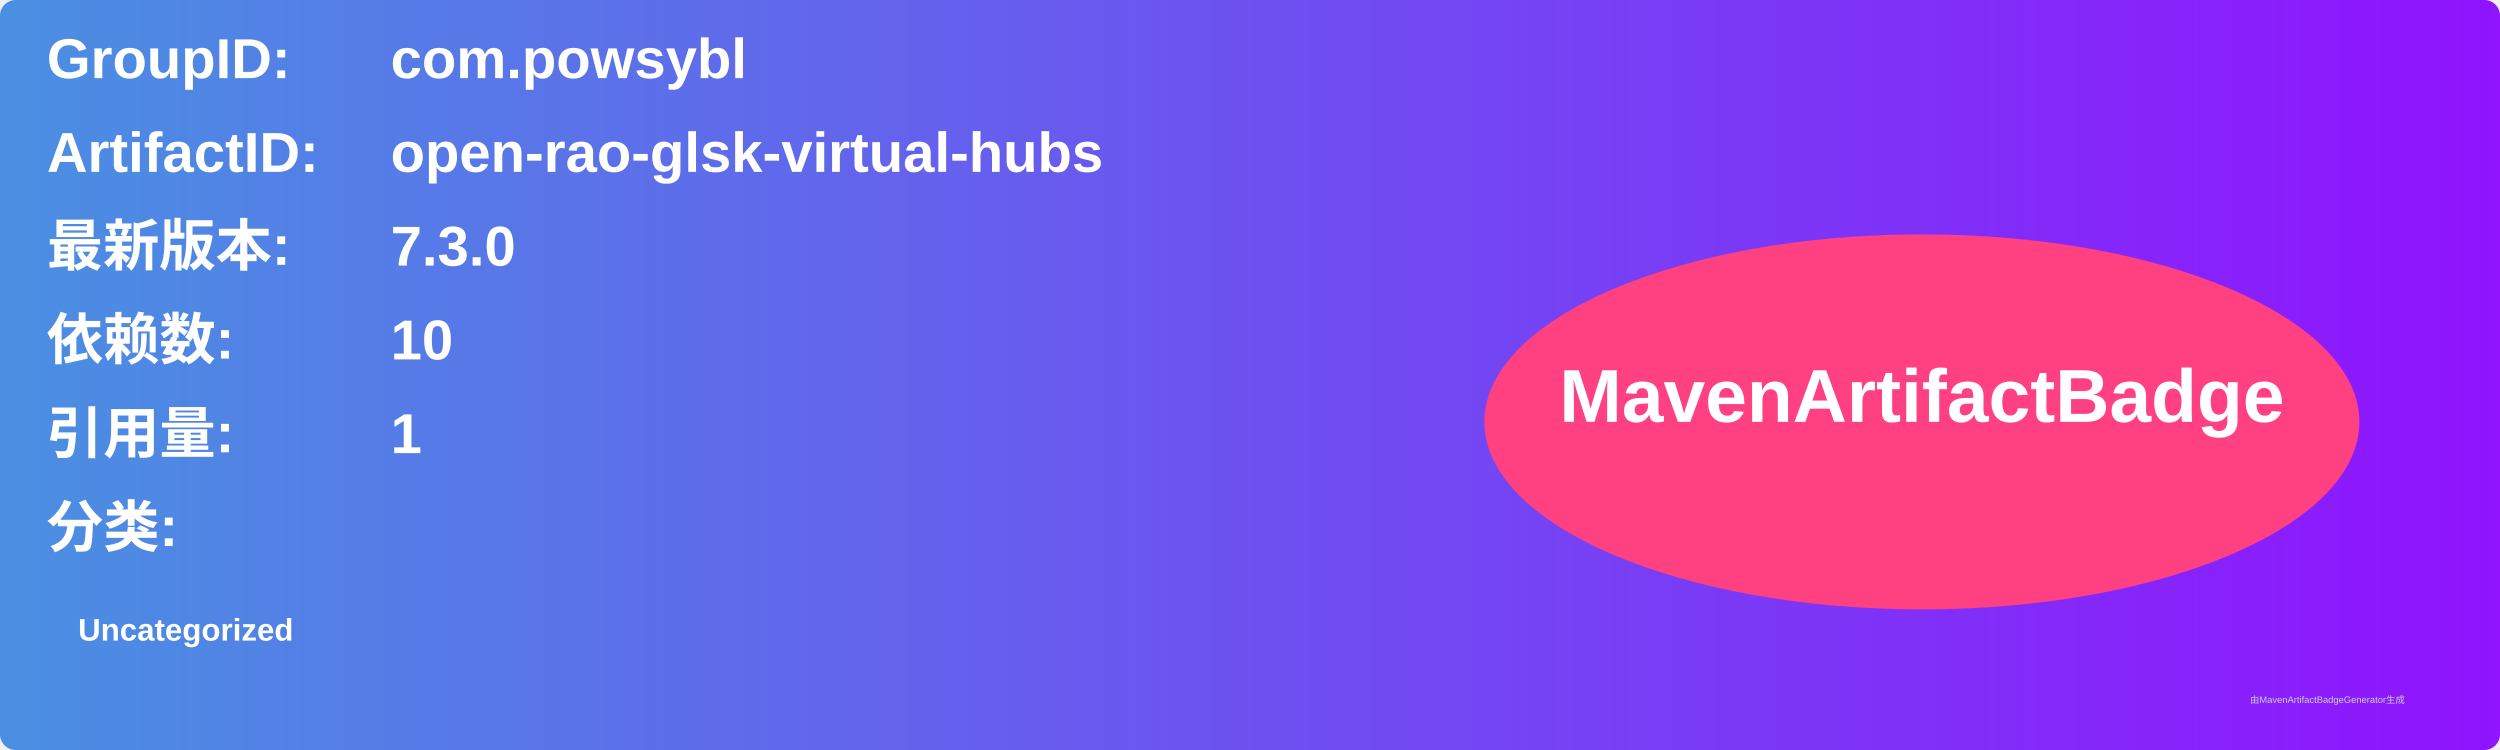
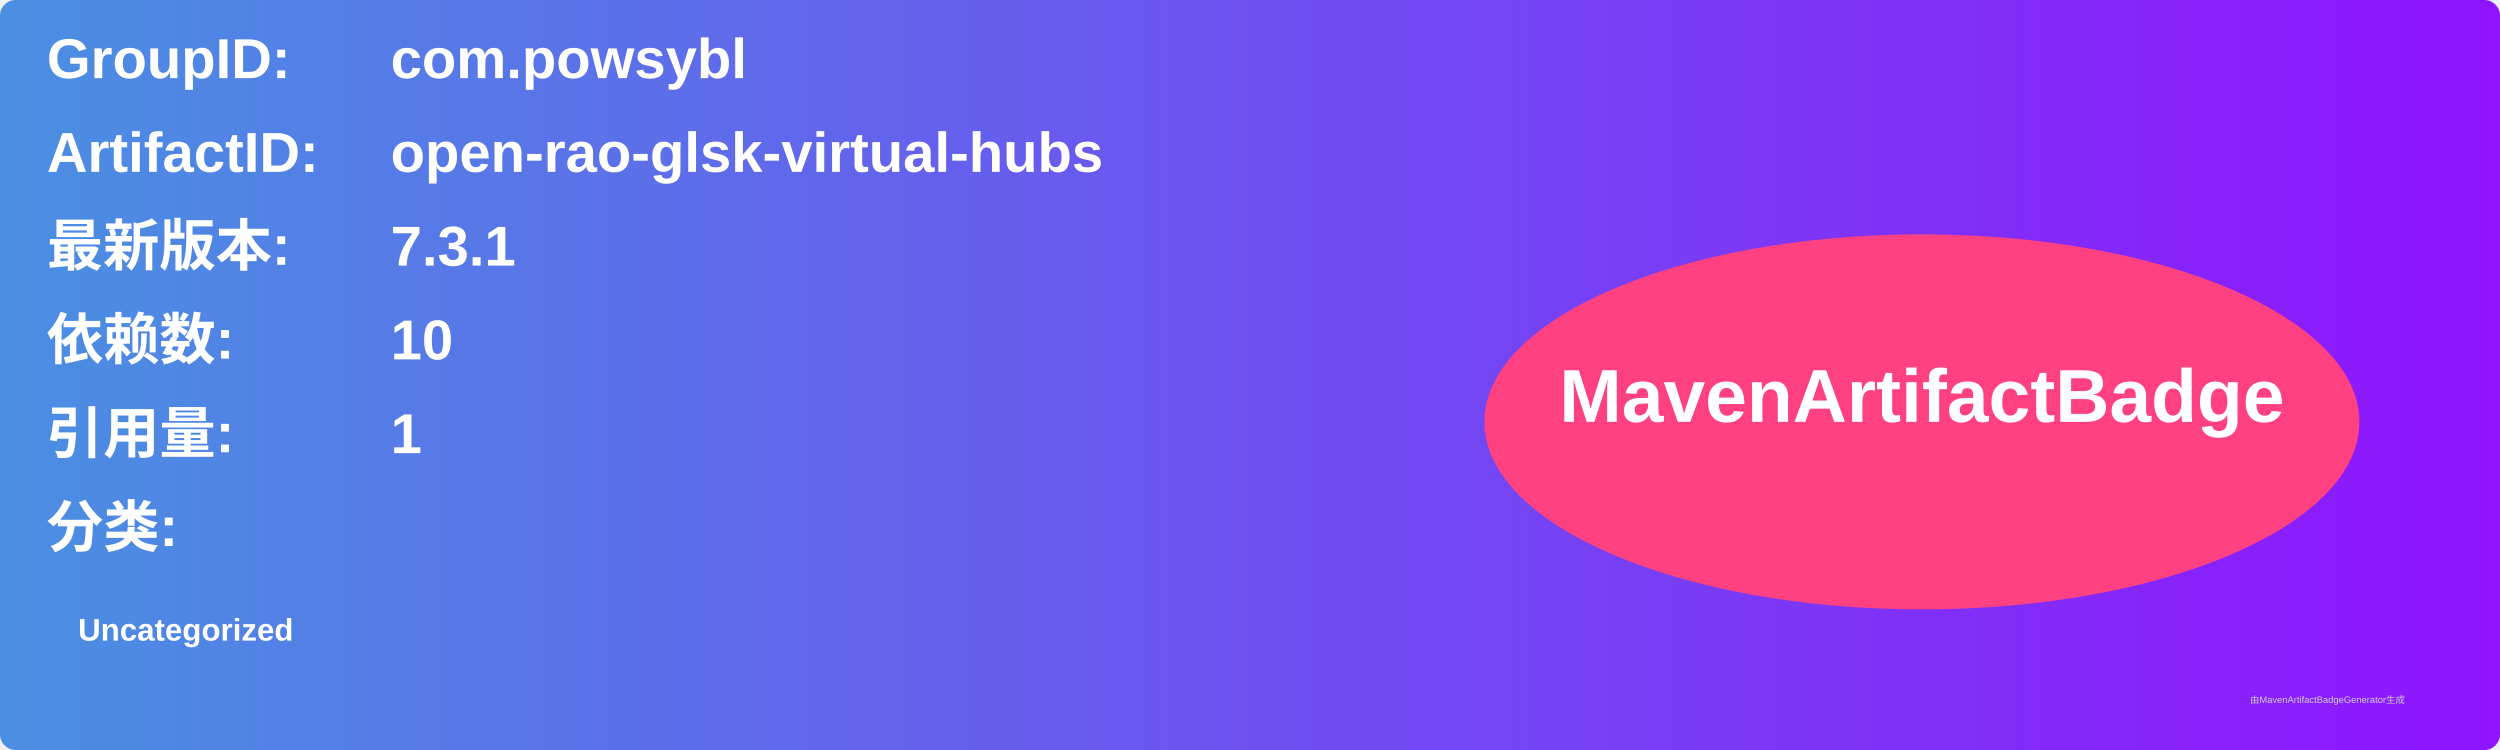
<svg xmlns="http://www.w3.org/2000/svg" width="800" height="240" viewBox="0 0 800 240">
  <linearGradient id="grad" x1="0%" y1="0%" x2="100%" y2="0%">
    <stop offset="0%" stop-color="#4a90e2" />
    <stop offset="100%" stop-color="#9013fe" />
  </linearGradient>
  <rect width="100%" height="100%" rx="5" ry="5" fill="url(#grad)" />
  <g transform="translate(15, 15)">
    <text x="0" y="10" font-family="Arial" font-size="18" fill="white" font-weight="bold" width="260">GroupID:</text>
    <text x="110" y="10" font-family="Arial" font-size="18" fill="white" font-weight="bold" width="460">com.powsybl</text>
    <text x="0" y="40" font-family="Arial" font-size="18" fill="white" font-weight="bold" width="260">ArtifactID:</text>
    <text x="110" y="40" font-family="Arial" font-size="18" fill="white" font-weight="bold" width="460">open-rao-glsk-virtual-hubs</text>
    <text x="0" y="70" font-family="Arial" font-size="18" fill="white" font-weight="bold">最新版本:</text>
    <text x="110" y="70" font-family="Arial" font-size="18" fill="white" font-weight="bold">
-       <tspan font-weight="bold">7.3.0</tspan>
+       <tspan font-weight="bold">7.3.1</tspan>
    </text>
    <text x="0" y="100" font-family="Arial" font-size="18" fill="white" font-weight="bold">依赖数: </text>
    <text x="110" y="100" font-family="Arial" font-size="18" fill="white">
      <tspan font-weight="bold">10</tspan>
    </text>
    <text x="0" y="130" font-family="Arial" font-size="18" fill="white" font-weight="bold">引用量: </text>
    <text x="110" y="130" font-family="Arial" font-size="18" fill="white">
      <tspan font-weight="bold">1</tspan>
    </text>
    <text x="0" y="160" font-family="Arial" font-size="18" fill="white" font-weight="bold">分类:</text>
    <text x="10" y="190" font-family="Arial" font-size="10" fill="white">
      <tspan font-weight="bold">Uncategorized</tspan>
    </text>
    <ellipse cx="600" cy="120" rx="140" ry="60" fill="#ff4081" />
    <text x="600" y="120" text-anchor="middle" font-family="Arial" font-size="24" fill="white" font-weight="bold">MavenArtifactBadge</text>
  </g>
  <text x="720" y="225" font-family="Arial" font-size="3" fill="#d0d0d0">由MavenArtifactBadgeGenerator生成</text>
</svg>
